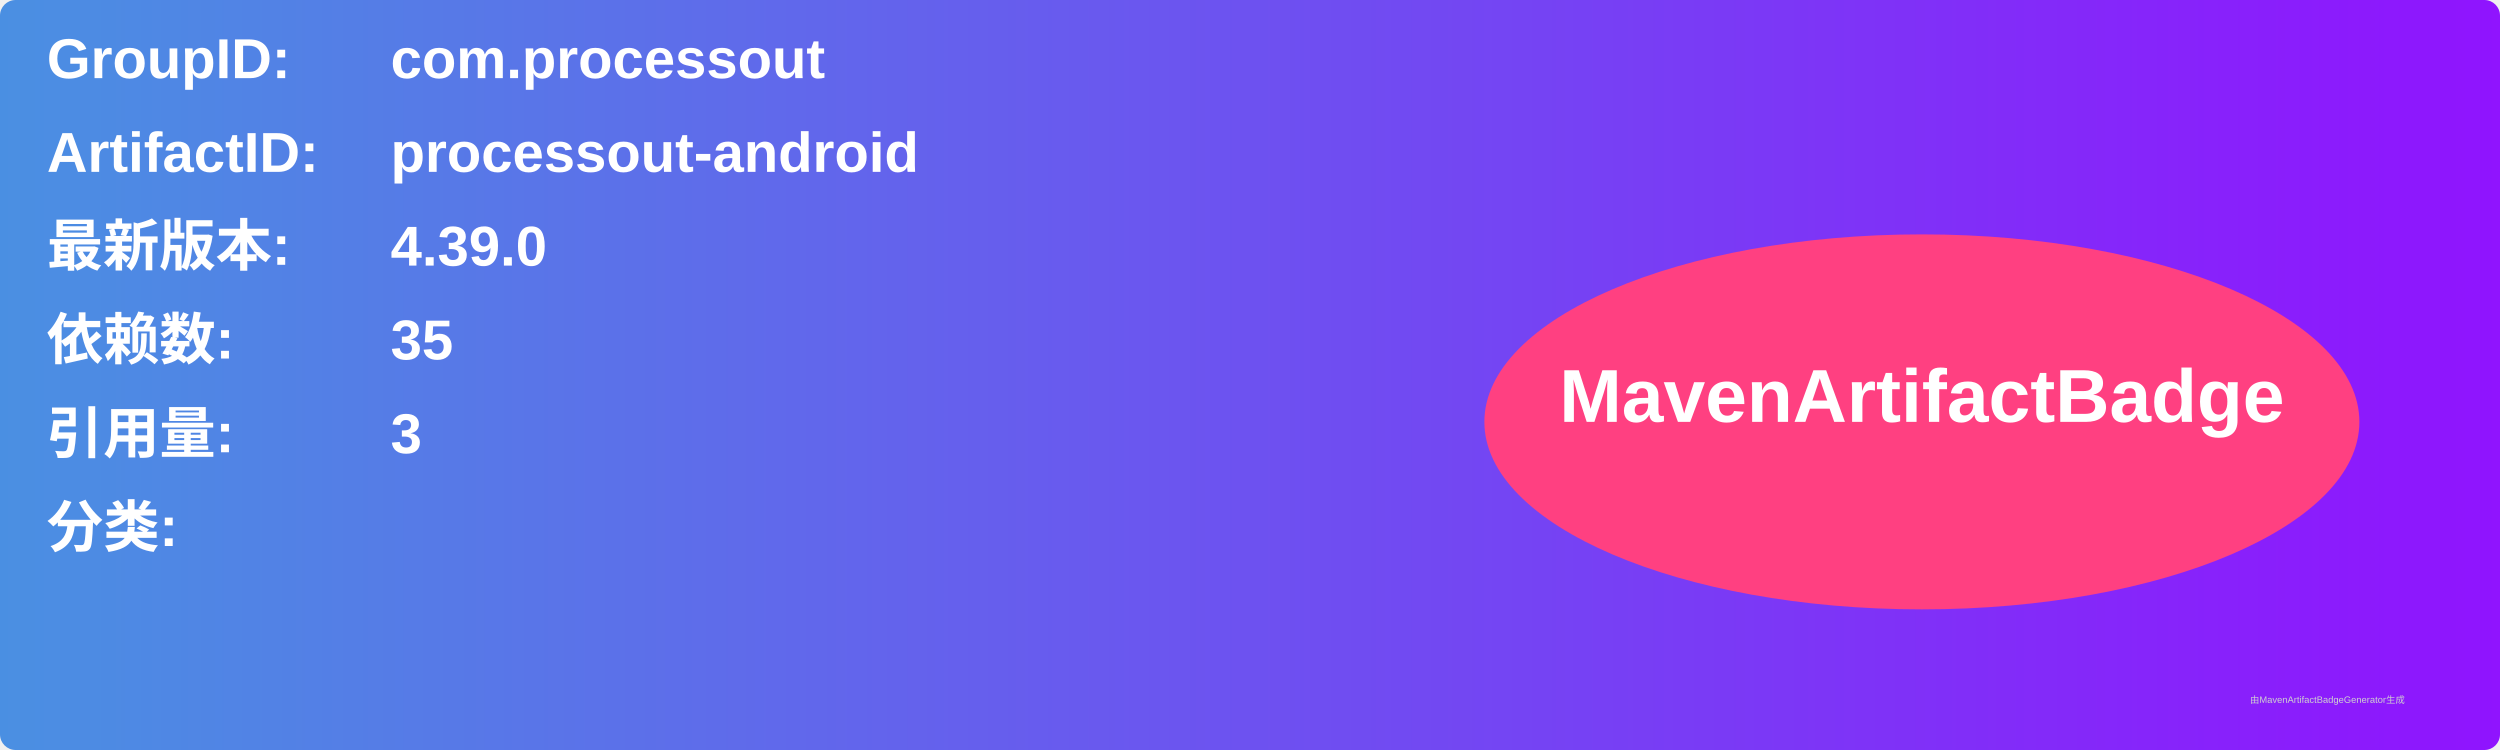
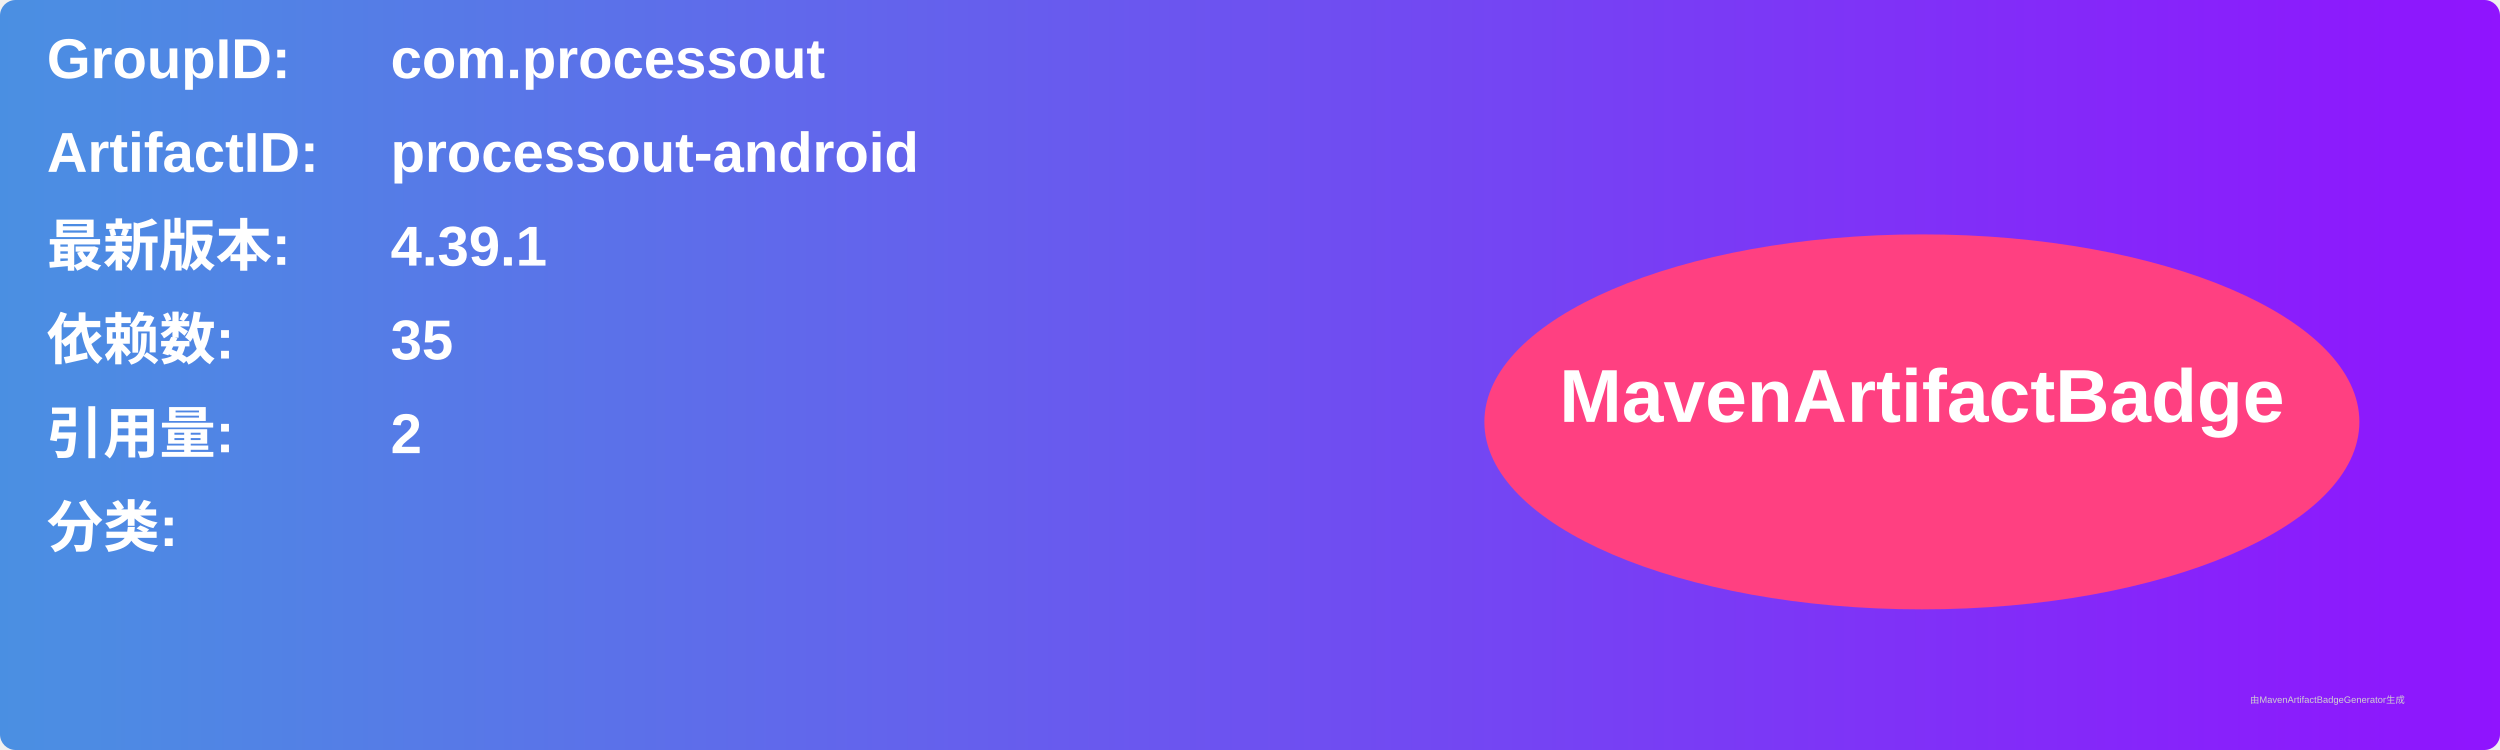
<svg xmlns="http://www.w3.org/2000/svg" width="800" height="240" viewBox="0 0 800 240">
  <linearGradient id="grad" x1="0%" y1="0%" x2="100%" y2="0%">
    <stop offset="0%" stop-color="#4a90e2" />
    <stop offset="100%" stop-color="#9013fe" />
  </linearGradient>
  <rect width="100%" height="100%" rx="5" ry="5" fill="url(#grad)" />
  <g transform="translate(15, 15)">
    <text x="0" y="10" font-family="Arial" font-size="18" fill="white" font-weight="bold" width="260">GroupID:</text>
    <text x="110" y="10" font-family="Arial" font-size="18" fill="white" font-weight="bold" width="460">com.processout</text>
    <text x="0" y="40" font-family="Arial" font-size="18" fill="white" font-weight="bold" width="260">ArtifactID:</text>
    <text x="110" y="40" font-family="Arial" font-size="18" fill="white" font-weight="bold" width="460">processout-android</text>
    <text x="0" y="70" font-family="Arial" font-size="18" fill="white" font-weight="bold">最新版本:</text>
    <text x="110" y="70" font-family="Arial" font-size="18" fill="white" font-weight="bold">
-       <tspan font-weight="bold">4.39.0</tspan>
+       <tspan font-weight="bold">4.39.1</tspan>
    </text>
    <text x="0" y="100" font-family="Arial" font-size="18" fill="white" font-weight="bold">依赖数: </text>
    <text x="110" y="100" font-family="Arial" font-size="18" fill="white">
      <tspan font-weight="bold">35</tspan>
    </text>
    <text x="0" y="130" font-family="Arial" font-size="18" fill="white" font-weight="bold">引用量: </text>
    <text x="110" y="130" font-family="Arial" font-size="18" fill="white">
-       <tspan font-weight="bold">3</tspan>
+       <tspan font-weight="bold">2</tspan>
    </text>
    <text x="0" y="160" font-family="Arial" font-size="18" fill="white" font-weight="bold">分类:</text>
    <text x="10" y="190" font-family="Arial" font-size="10" fill="white">
      <tspan font-weight="bold" />
    </text>
    <ellipse cx="600" cy="120" rx="140" ry="60" fill="#ff4081" />
    <text x="600" y="120" text-anchor="middle" font-family="Arial" font-size="24" fill="white" font-weight="bold">MavenArtifactBadge</text>
  </g>
  <text x="720" y="225" font-family="Arial" font-size="3" fill="#d0d0d0">由MavenArtifactBadgeGenerator生成</text>
</svg>
